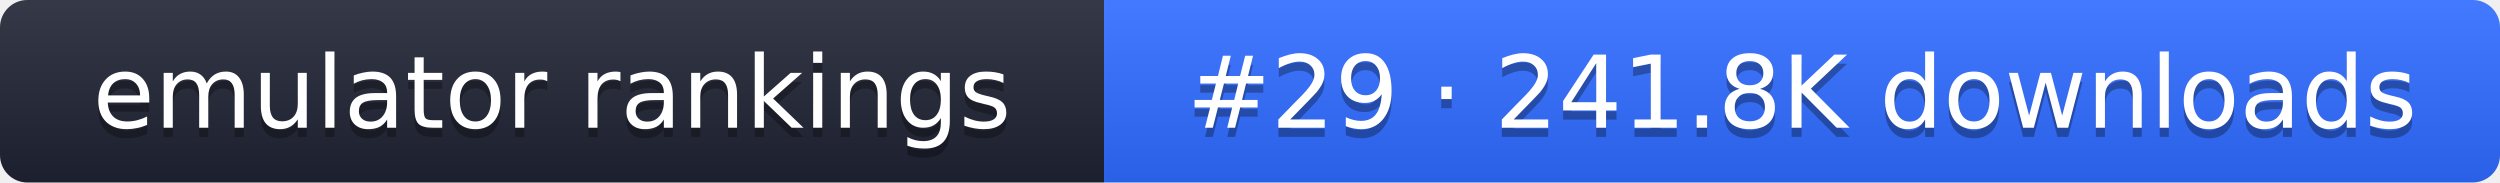
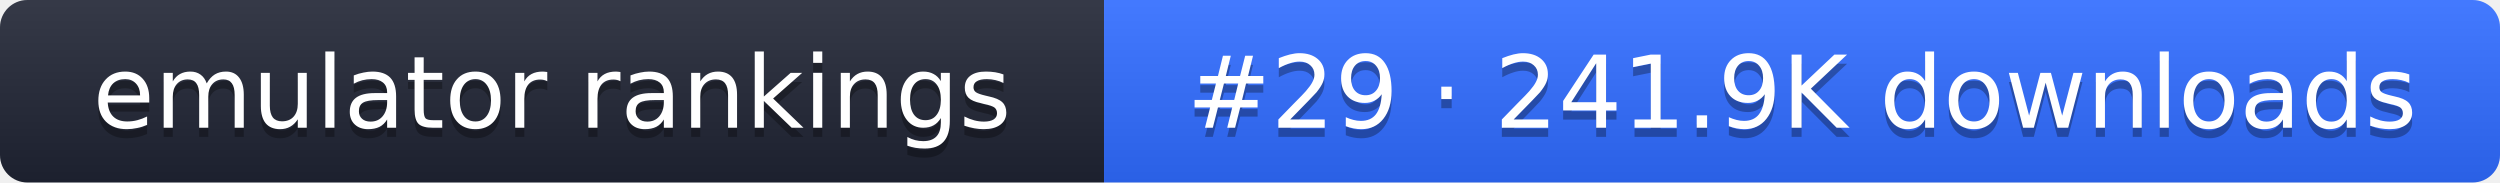
- <svg xmlns="http://www.w3.org/2000/svg" width="274" height="20" role="img" aria-label="emulator rankings: #29 · 241.8K downloads">
+ <svg xmlns="http://www.w3.org/2000/svg" width="274" height="20" role="img" aria-label="emulator rankings: #29 · 241.9K downloads">
  <linearGradient id="g" x2="0" y2="100%">
    <stop offset="0" stop-color="#fff" stop-opacity=".1" />
    <stop offset="1" stop-opacity=".1" />
  </linearGradient>
  <clipPath id="r">
    <rect width="274" height="20" rx="3" fill="#fff" />
  </clipPath>
  <g clip-path="url(#r)">
    <rect width="121" height="20" fill="#1f2433" />
    <rect x="121" width="153" height="20" fill="#2f6bff" />
    <rect width="274" height="20" fill="url(#g)" />
  </g>
  <g fill="#fff" text-anchor="middle" font-family="Verdana,DejaVu Sans,sans-serif" font-size="11">
    <text x="60.5" y="15" fill="#010101" fill-opacity=".3">emulator rankings</text>
    <text x="60.5" y="14">emulator rankings</text>
-     <text x="197.5" y="15" fill="#010101" fill-opacity=".3">#29 · 241.8K downloads</text>
-     <text x="197.5" y="14">#29 · 241.8K downloads</text>
+     <text x="197.5" y="15" fill="#010101" fill-opacity=".3">#29 · 241.9K downloads</text>
+     <text x="197.5" y="14">#29 · 241.9K downloads</text>
  </g>
</svg>
